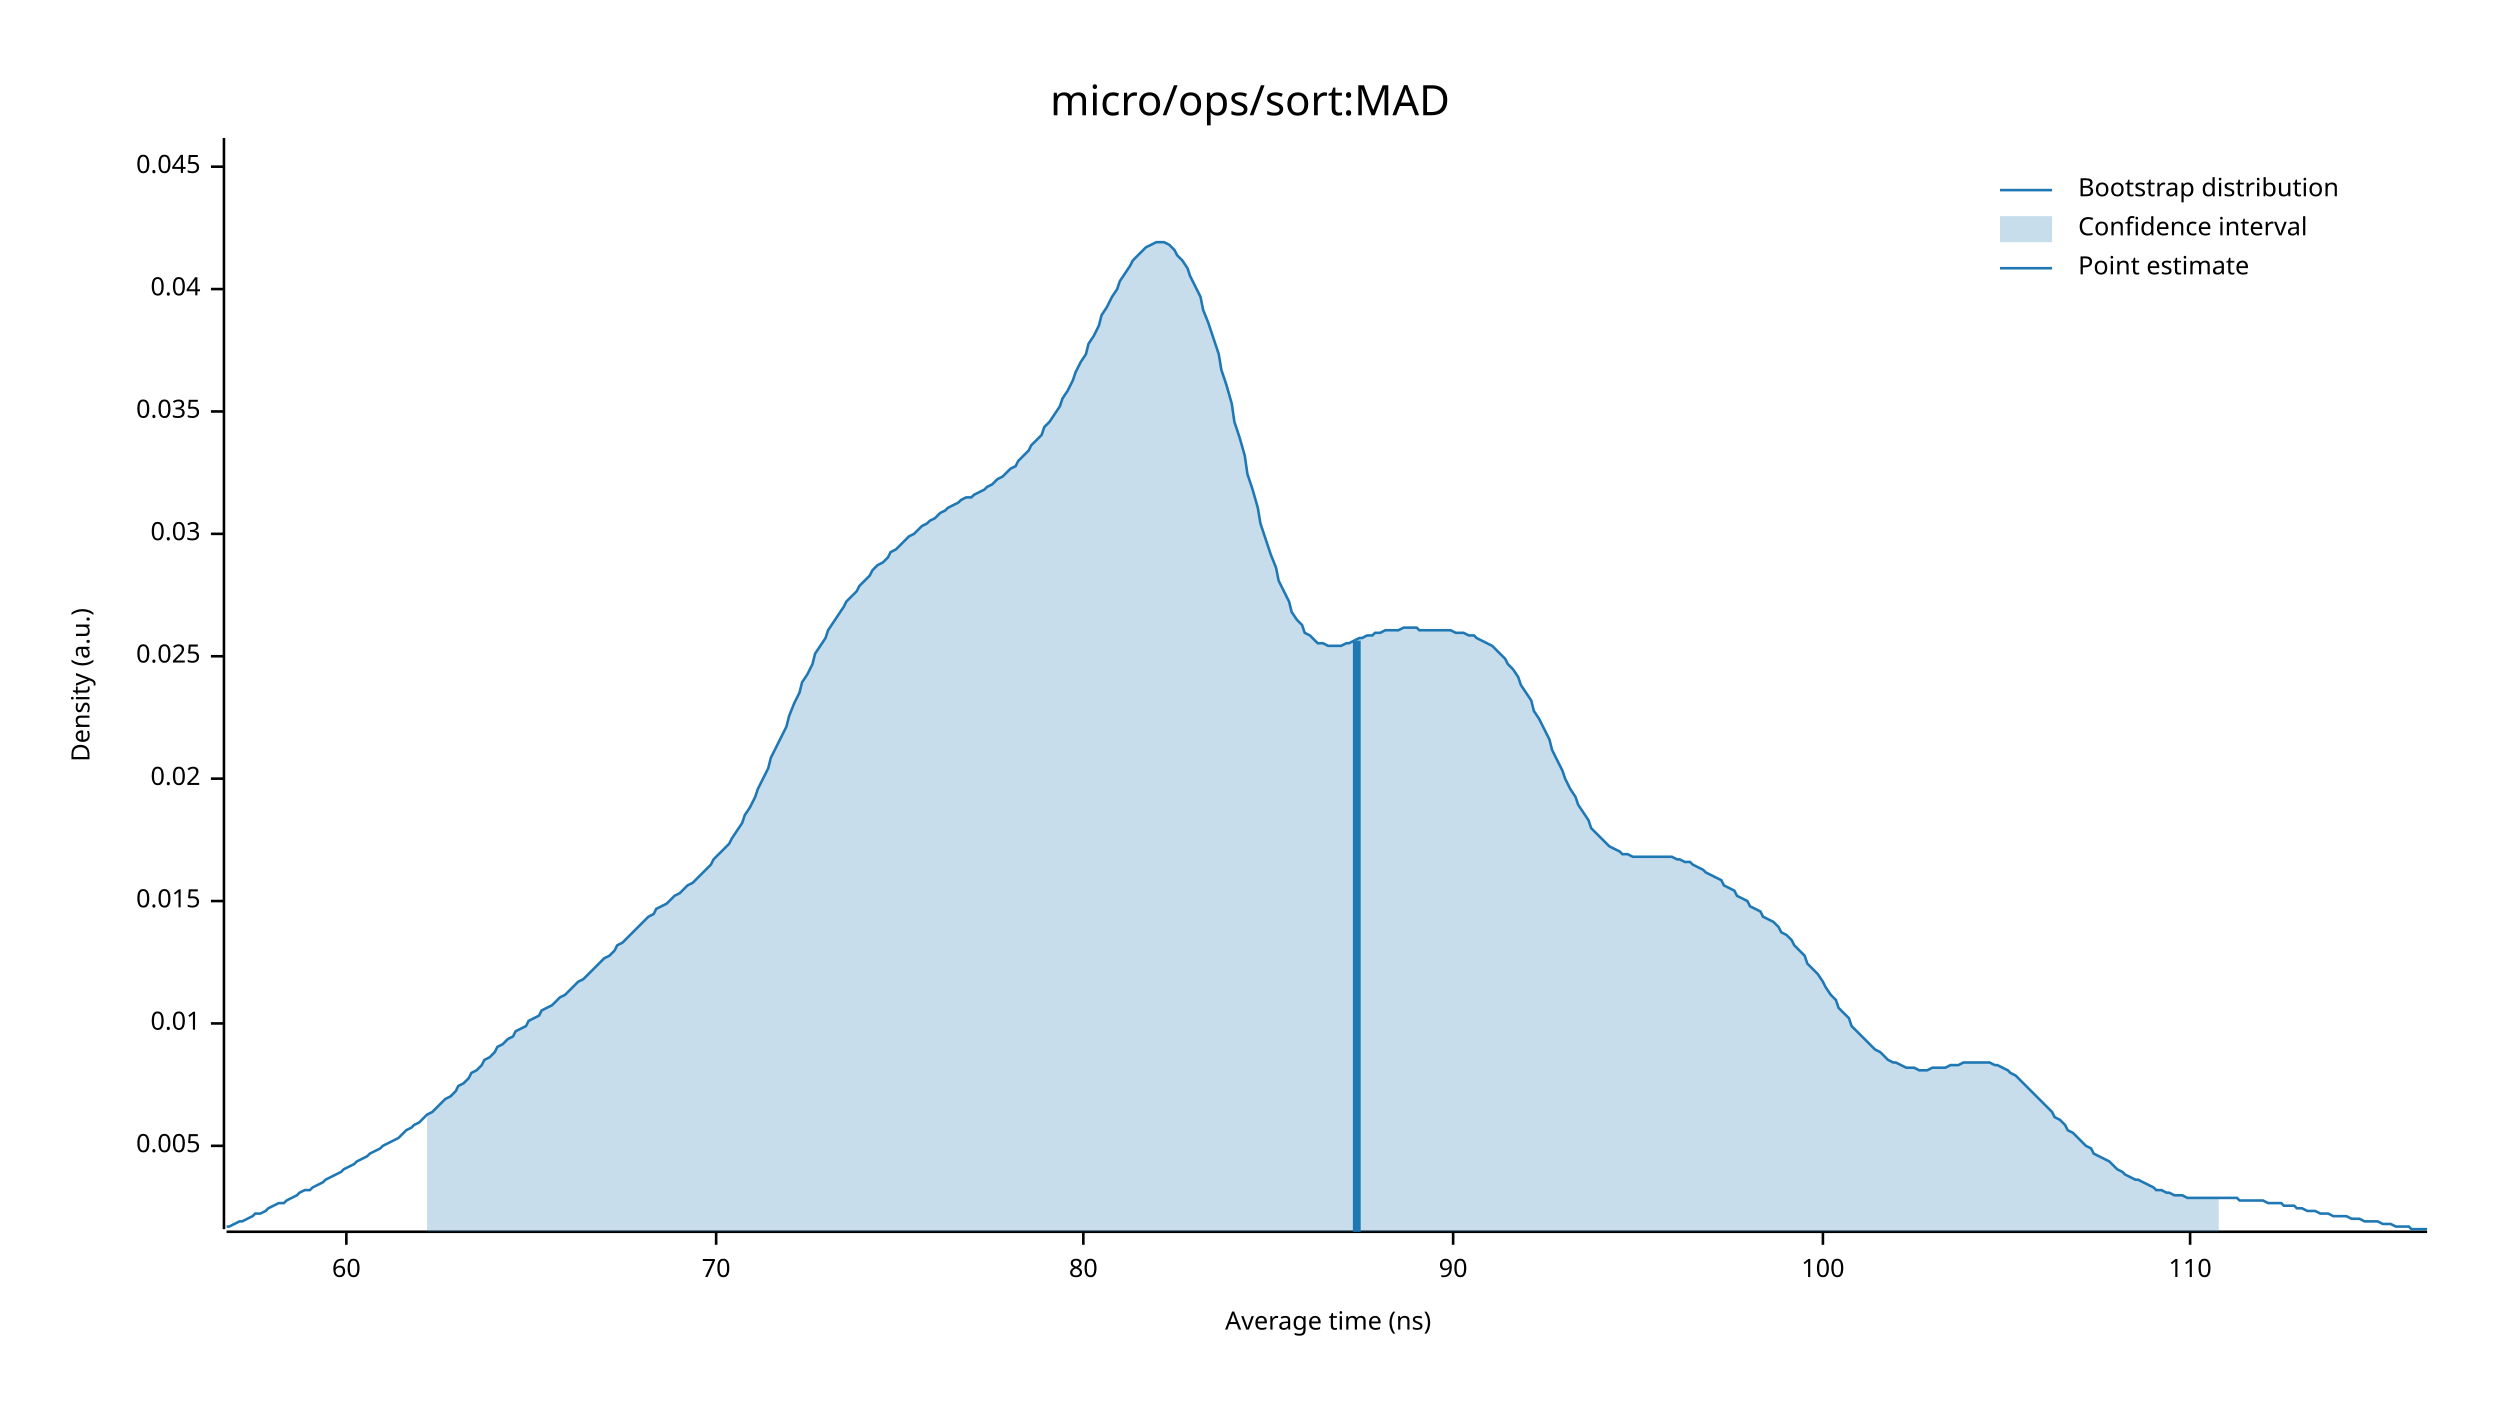
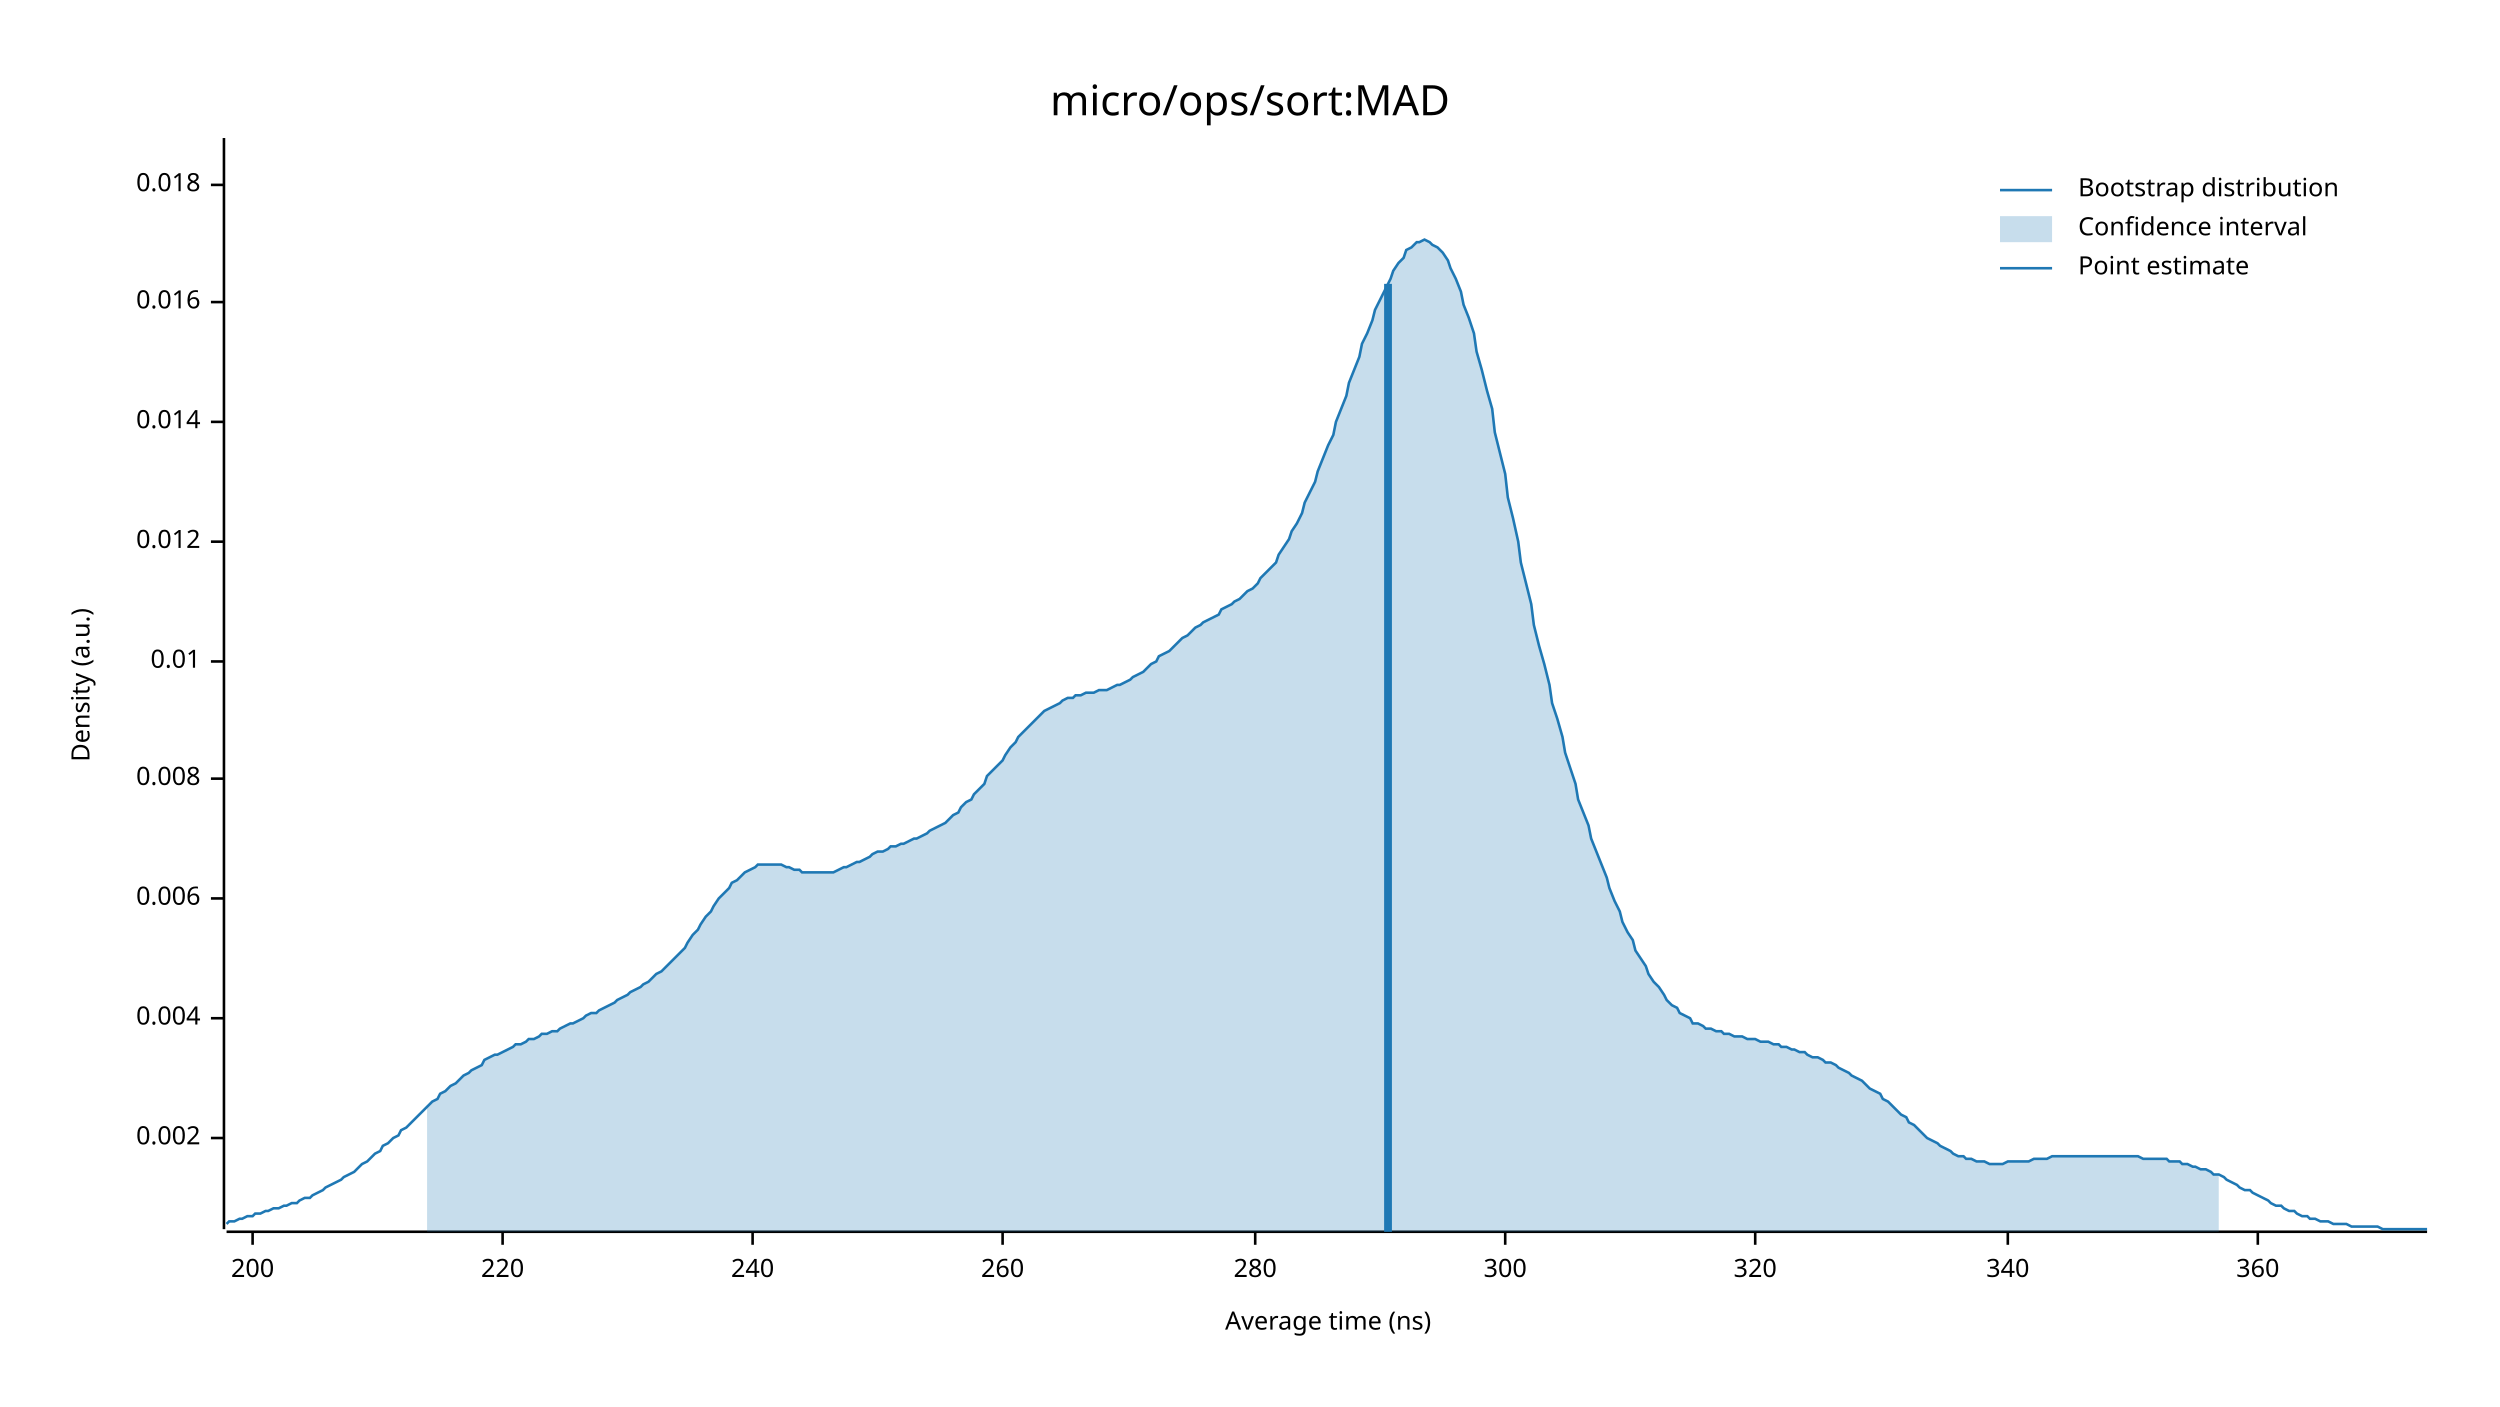
<svg xmlns="http://www.w3.org/2000/svg" width="960" height="540" viewBox="0 0 960 540">
  <text x="480" y="32" dy="0.76em" text-anchor="middle" font-family="sans-serif" font-size="16.129" opacity="1" fill="#000000">
micro/ops/sort:MAD
</text>
  <text x="27" y="263" dy="0.76em" text-anchor="middle" font-family="sans-serif" font-size="9.677" opacity="1" fill="#000000" transform="rotate(270, 27, 263)">
Density (a.u.)
</text>
  <text x="510" y="513" dy="-0.5ex" text-anchor="middle" font-family="sans-serif" font-size="9.677" opacity="1" fill="#000000">
Average time (ns)
</text>
  <polyline fill="none" opacity="1" stroke="#000000" stroke-width="1" points="86,53 86,472 " />
-   <text x="77" y="440" dy="0.5ex" text-anchor="end" font-family="sans-serif" font-size="9.677" opacity="1" fill="#000000">
- 0.005
+   <text x="77" y="437" dy="0.5ex" text-anchor="end" font-family="sans-serif" font-size="9.677" opacity="1" fill="#000000">
+ 0.002
</text>
-   <polyline fill="none" opacity="1" stroke="#000000" stroke-width="1" points="81,440 86,440 " />
-   <text x="77" y="393" dy="0.5ex" text-anchor="end" font-family="sans-serif" font-size="9.677" opacity="1" fill="#000000">
+   <polyline fill="none" opacity="1" stroke="#000000" stroke-width="1" points="81,437 86,437 " />
+   <text x="77" y="391" dy="0.5ex" text-anchor="end" font-family="sans-serif" font-size="9.677" opacity="1" fill="#000000">
+ 0.004
+ </text>
+   <polyline fill="none" opacity="1" stroke="#000000" stroke-width="1" points="81,391 86,391 " />
+   <text x="77" y="345" dy="0.5ex" text-anchor="end" font-family="sans-serif" font-size="9.677" opacity="1" fill="#000000">
+ 0.006
+ </text>
+   <polyline fill="none" opacity="1" stroke="#000000" stroke-width="1" points="81,345 86,345 " />
+   <text x="77" y="299" dy="0.5ex" text-anchor="end" font-family="sans-serif" font-size="9.677" opacity="1" fill="#000000">
+ 0.008
+ </text>
+   <polyline fill="none" opacity="1" stroke="#000000" stroke-width="1" points="81,299 86,299 " />
+   <text x="77" y="254" dy="0.5ex" text-anchor="end" font-family="sans-serif" font-size="9.677" opacity="1" fill="#000000">
0.01
</text>
-   <polyline fill="none" opacity="1" stroke="#000000" stroke-width="1" points="81,393 86,393 " />
-   <text x="77" y="346" dy="0.5ex" text-anchor="end" font-family="sans-serif" font-size="9.677" opacity="1" fill="#000000">
- 0.015
+   <polyline fill="none" opacity="1" stroke="#000000" stroke-width="1" points="81,254 86,254 " />
+   <text x="77" y="208" dy="0.5ex" text-anchor="end" font-family="sans-serif" font-size="9.677" opacity="1" fill="#000000">
+ 0.012
</text>
-   <polyline fill="none" opacity="1" stroke="#000000" stroke-width="1" points="81,346 86,346 " />
-   <text x="77" y="299" dy="0.5ex" text-anchor="end" font-family="sans-serif" font-size="9.677" opacity="1" fill="#000000">
- 0.02
+   <polyline fill="none" opacity="1" stroke="#000000" stroke-width="1" points="81,208 86,208 " />
+   <text x="77" y="162" dy="0.5ex" text-anchor="end" font-family="sans-serif" font-size="9.677" opacity="1" fill="#000000">
+ 0.014
</text>
-   <polyline fill="none" opacity="1" stroke="#000000" stroke-width="1" points="81,299 86,299 " />
-   <text x="77" y="252" dy="0.5ex" text-anchor="end" font-family="sans-serif" font-size="9.677" opacity="1" fill="#000000">
- 0.025
+   <polyline fill="none" opacity="1" stroke="#000000" stroke-width="1" points="81,162 86,162 " />
+   <text x="77" y="116" dy="0.5ex" text-anchor="end" font-family="sans-serif" font-size="9.677" opacity="1" fill="#000000">
+ 0.016
</text>
-   <polyline fill="none" opacity="1" stroke="#000000" stroke-width="1" points="81,252 86,252 " />
-   <text x="77" y="205" dy="0.5ex" text-anchor="end" font-family="sans-serif" font-size="9.677" opacity="1" fill="#000000">
- 0.03
+   <polyline fill="none" opacity="1" stroke="#000000" stroke-width="1" points="81,116 86,116 " />
+   <text x="77" y="71" dy="0.5ex" text-anchor="end" font-family="sans-serif" font-size="9.677" opacity="1" fill="#000000">
+ 0.018
</text>
-   <polyline fill="none" opacity="1" stroke="#000000" stroke-width="1" points="81,205 86,205 " />
-   <text x="77" y="158" dy="0.5ex" text-anchor="end" font-family="sans-serif" font-size="9.677" opacity="1" fill="#000000">
- 0.035
+   <polyline fill="none" opacity="1" stroke="#000000" stroke-width="1" points="81,71 86,71 " />
+   <polyline fill="none" opacity="1" stroke="#000000" stroke-width="1" points="87,473 932,473 " />
+   <text x="97" y="483" dy="0.76em" text-anchor="middle" font-family="sans-serif" font-size="9.677" opacity="1" fill="#000000">
+ 200
</text>
-   <polyline fill="none" opacity="1" stroke="#000000" stroke-width="1" points="81,158 86,158 " />
-   <text x="77" y="111" dy="0.5ex" text-anchor="end" font-family="sans-serif" font-size="9.677" opacity="1" fill="#000000">
- 0.04
+   <polyline fill="none" opacity="1" stroke="#000000" stroke-width="1" points="97,473 97,478 " />
+   <text x="193" y="483" dy="0.76em" text-anchor="middle" font-family="sans-serif" font-size="9.677" opacity="1" fill="#000000">
+ 220
</text>
-   <polyline fill="none" opacity="1" stroke="#000000" stroke-width="1" points="81,111 86,111 " />
-   <text x="77" y="64" dy="0.5ex" text-anchor="end" font-family="sans-serif" font-size="9.677" opacity="1" fill="#000000">
- 0.045
+   <polyline fill="none" opacity="1" stroke="#000000" stroke-width="1" points="193,473 193,478 " />
+   <text x="289" y="483" dy="0.76em" text-anchor="middle" font-family="sans-serif" font-size="9.677" opacity="1" fill="#000000">
+ 240
</text>
-   <polyline fill="none" opacity="1" stroke="#000000" stroke-width="1" points="81,64 86,64 " />
-   <polyline fill="none" opacity="1" stroke="#000000" stroke-width="1" points="87,473 932,473 " />
-   <text x="133" y="483" dy="0.76em" text-anchor="middle" font-family="sans-serif" font-size="9.677" opacity="1" fill="#000000">
- 60
+   <polyline fill="none" opacity="1" stroke="#000000" stroke-width="1" points="289,473 289,478 " />
+   <text x="385" y="483" dy="0.76em" text-anchor="middle" font-family="sans-serif" font-size="9.677" opacity="1" fill="#000000">
+ 260
</text>
-   <polyline fill="none" opacity="1" stroke="#000000" stroke-width="1" points="133,473 133,478 " />
-   <text x="275" y="483" dy="0.76em" text-anchor="middle" font-family="sans-serif" font-size="9.677" opacity="1" fill="#000000">
- 70
+   <polyline fill="none" opacity="1" stroke="#000000" stroke-width="1" points="385,473 385,478 " />
+   <text x="482" y="483" dy="0.76em" text-anchor="middle" font-family="sans-serif" font-size="9.677" opacity="1" fill="#000000">
+ 280
</text>
-   <polyline fill="none" opacity="1" stroke="#000000" stroke-width="1" points="275,473 275,478 " />
-   <text x="416" y="483" dy="0.76em" text-anchor="middle" font-family="sans-serif" font-size="9.677" opacity="1" fill="#000000">
- 80
+   <polyline fill="none" opacity="1" stroke="#000000" stroke-width="1" points="482,473 482,478 " />
+   <text x="578" y="483" dy="0.76em" text-anchor="middle" font-family="sans-serif" font-size="9.677" opacity="1" fill="#000000">
+ 300
</text>
-   <polyline fill="none" opacity="1" stroke="#000000" stroke-width="1" points="416,473 416,478 " />
-   <text x="558" y="483" dy="0.76em" text-anchor="middle" font-family="sans-serif" font-size="9.677" opacity="1" fill="#000000">
- 90
+   <polyline fill="none" opacity="1" stroke="#000000" stroke-width="1" points="578,473 578,478 " />
+   <text x="674" y="483" dy="0.76em" text-anchor="middle" font-family="sans-serif" font-size="9.677" opacity="1" fill="#000000">
+ 320
</text>
-   <polyline fill="none" opacity="1" stroke="#000000" stroke-width="1" points="558,473 558,478 " />
-   <text x="700" y="483" dy="0.76em" text-anchor="middle" font-family="sans-serif" font-size="9.677" opacity="1" fill="#000000">
- 100
+   <polyline fill="none" opacity="1" stroke="#000000" stroke-width="1" points="674,473 674,478 " />
+   <text x="771" y="483" dy="0.76em" text-anchor="middle" font-family="sans-serif" font-size="9.677" opacity="1" fill="#000000">
+ 340
</text>
-   <polyline fill="none" opacity="1" stroke="#000000" stroke-width="1" points="700,473 700,478 " />
-   <text x="841" y="483" dy="0.76em" text-anchor="middle" font-family="sans-serif" font-size="9.677" opacity="1" fill="#000000">
- 110
+   <polyline fill="none" opacity="1" stroke="#000000" stroke-width="1" points="771,473 771,478 " />
+   <text x="867" y="483" dy="0.76em" text-anchor="middle" font-family="sans-serif" font-size="9.677" opacity="1" fill="#000000">
+ 360
</text>
-   <polyline fill="none" opacity="1" stroke="#000000" stroke-width="1" points="841,473 841,478 " />
-   <polyline fill="none" opacity="1" stroke="#1F78B4" stroke-width="1" points="87,471 88,471 90,470 92,469 93,469 95,468 97,467 98,466 100,466 102,465 103,464 105,463 107,462 109,462 110,461 112,460 114,459 115,458 117,457 119,457 120,456 122,455 124,454 125,453 127,452 129,451 131,450 132,449 134,448 136,447 137,446 139,445 141,444 142,443 144,442 146,441 147,440 149,439 151,438 153,437 154,436 156,434 158,433 159,432 161,431 163,429 164,428 166,427 168,425 169,424 171,422 173,421 175,419 176,417 178,416 180,414 181,412 183,411 185,409 186,407 188,406 190,404 191,402 193,401 195,399 197,398 198,396 200,395 202,394 203,392 205,391 207,390 208,388 210,387 212,386 214,384 215,383 217,382 219,380 220,379 222,377 224,376 225,375 227,373 229,371 230,370 232,368 234,367 236,365 237,363 239,362 241,360 242,359 244,357 246,355 247,354 249,352 251,351 252,349 254,348 256,347 258,345 259,344 261,343 263,341 264,340 266,339 268,337 269,336 271,334 273,332 274,330 276,328 278,326 280,324 281,322 283,319 285,316 286,313 288,310 290,306 291,303 293,299 295,295 296,291 298,287 300,283 302,279 303,275 305,270 307,266 308,262 310,259 312,255 313,251 315,248 317,245 318,242 320,239 322,236 324,233 325,231 327,229 329,227 330,225 332,223 334,221 335,219 337,217 339,216 341,214 342,212 344,211 346,209 347,208 349,206 351,205 352,204 354,202 356,201 357,200 359,199 361,197 363,196 364,195 366,194 368,193 369,192 371,191 373,191 374,190 376,189 378,188 379,187 381,186 383,184 385,183 386,182 388,180 390,179 391,177 393,175 395,173 396,171 398,169 400,167 401,164 403,162 405,159 407,156 408,153 410,150 412,146 413,143 415,139 417,136 418,132 420,129 422,125 423,121 425,118 427,114 429,111 430,108 432,105 434,102 435,100 437,98 439,96 440,95 442,94 444,93 445,93 447,93 449,94 451,96 452,98 454,100 456,103 457,106 459,110 461,114 462,119 464,124 466,130 468,136 469,142 471,148 473,155 474,162 476,168 478,175 479,182 481,188 483,195 484,201 486,207 488,213 490,218 491,223 493,227 495,231 496,235 498,238 500,240 501,243 503,244 505,246 506,247 508,247 510,248 512,248 513,248 515,248 517,247 518,247 520,246 522,245 523,245 525,244 527,244 528,243 530,243 532,242 534,242 535,242 537,242 539,241 540,241 542,241 544,241 545,242 547,242 549,242 550,242 552,242 554,242 556,242 557,242 559,243 561,243 562,243 564,244 566,244 567,245 569,246 571,247 573,248 574,249 576,251 578,253 579,255 581,257 583,260 584,263 586,266 588,269 589,273 591,276 593,280 595,284 596,288 598,292 600,296 601,299 603,303 605,306 606,309 608,312 610,315 611,318 613,320 615,322 617,324 618,325 620,326 622,327 623,328 625,328 627,329 628,329 630,329 632,329 633,329 635,329 637,329 639,329 640,329 642,329 644,330 645,330 647,331 649,331 650,332 652,333 654,334 655,335 657,336 659,337 661,338 662,340 664,341 666,342 667,344 669,345 671,346 672,348 674,349 676,350 677,352 679,353 681,354 683,356 684,358 686,359 688,361 689,363 691,365 693,367 694,370 696,372 698,374 700,377 701,379 703,382 705,384 706,387 708,389 710,391 711,394 713,396 715,398 716,399 718,401 720,403 722,404 723,405 725,407 727,408 728,408 730,409 732,410 733,410 735,410 737,411 738,411 740,411 742,410 744,410 745,410 747,410 749,409 750,409 752,409 754,408 755,408 757,408 759,408 760,408 762,408 764,408 766,409 767,409 769,410 771,411 772,412 774,413 776,415 777,416 779,418 781,420 782,421 784,423 786,425 788,427 789,429 791,430 793,432 794,434 796,435 798,437 799,438 801,440 803,441 804,443 806,444 808,445 810,446 811,447 813,449 815,450 816,451 818,452 820,453 821,453 823,454 825,455 827,456 828,457 830,457 832,458 833,458 835,459 837,459 838,459 840,460 842,460 843,460 845,460 847,460 849,460 850,460 852,460 854,460 855,460 857,460 859,460 860,461 862,461 864,461 865,461 867,461 869,461 871,462 872,462 874,462 876,462 877,463 879,463 881,463 882,464 884,464 886,465 887,465 889,465 891,466 893,466 894,466 896,467 898,467 899,467 901,467 903,468 904,468 906,468 908,469 909,469 911,469 913,469 915,470 916,470 918,470 920,471 921,471 923,471 925,471 926,472 928,472 930,472 932,472 " />
-   <polygon opacity="0.25" fill="#1F78B4" points="164,428 166,427 168,425 169,424 171,422 173,421 175,419 176,417 178,416 180,414 181,412 183,411 185,409 186,407 188,406 190,404 191,402 193,401 195,399 197,398 198,396 200,395 202,394 203,392 205,391 207,390 208,388 210,387 212,386 214,384 215,383 217,382 219,380 220,379 222,377 224,376 225,375 227,373 229,371 230,370 232,368 234,367 236,365 237,363 239,362 241,360 242,359 244,357 246,355 247,354 249,352 251,351 252,349 254,348 256,347 258,345 259,344 261,343 263,341 264,340 266,339 268,337 269,336 271,334 273,332 274,330 276,328 278,326 280,324 281,322 283,319 285,316 286,313 288,310 290,306 291,303 293,299 295,295 296,291 298,287 300,283 302,279 303,275 305,270 307,266 308,262 310,259 312,255 313,251 315,248 317,245 318,242 320,239 322,236 324,233 325,231 327,229 329,227 330,225 332,223 334,221 335,219 337,217 339,216 341,214 342,212 344,211 346,209 347,208 349,206 351,205 352,204 354,202 356,201 357,200 359,199 361,197 363,196 364,195 366,194 368,193 369,192 371,191 373,191 374,190 376,189 378,188 379,187 381,186 383,184 385,183 386,182 388,180 390,179 391,177 393,175 395,173 396,171 398,169 400,167 401,164 403,162 405,159 407,156 408,153 410,150 412,146 413,143 415,139 417,136 418,132 420,129 422,125 423,121 425,118 427,114 429,111 430,108 432,105 434,102 435,100 437,98 439,96 440,95 442,94 444,93 445,93 447,93 449,94 451,96 452,98 454,100 456,103 457,106 459,110 461,114 462,119 464,124 466,130 468,136 469,142 471,148 473,155 474,162 476,168 478,175 479,182 481,188 483,195 484,201 486,207 488,213 490,218 491,223 493,227 495,231 496,235 498,238 500,240 501,243 503,244 505,246 506,247 508,247 510,248 512,248 513,248 515,248 517,247 518,247 520,246 522,245 523,245 525,244 527,244 528,243 530,243 532,242 534,242 535,242 537,242 539,241 540,241 542,241 544,241 545,242 547,242 549,242 550,242 552,242 554,242 556,242 557,242 559,243 561,243 562,243 564,244 566,244 567,245 569,246 571,247 573,248 574,249 576,251 578,253 579,255 581,257 583,260 584,263 586,266 588,269 589,273 591,276 593,280 595,284 596,288 598,292 600,296 601,299 603,303 605,306 606,309 608,312 610,315 611,318 613,320 615,322 617,324 618,325 620,326 622,327 623,328 625,328 627,329 628,329 630,329 632,329 633,329 635,329 637,329 639,329 640,329 642,329 644,330 645,330 647,331 649,331 650,332 652,333 654,334 655,335 657,336 659,337 661,338 662,340 664,341 666,342 667,344 669,345 671,346 672,348 674,349 676,350 677,352 679,353 681,354 683,356 684,358 686,359 688,361 689,363 691,365 693,367 694,370 696,372 698,374 700,377 701,379 703,382 705,384 706,387 708,389 710,391 711,394 713,396 715,398 716,399 718,401 720,403 722,404 723,405 725,407 727,408 728,408 730,409 732,410 733,410 735,410 737,411 738,411 740,411 742,410 744,410 745,410 747,410 749,409 750,409 752,409 754,408 755,408 757,408 759,408 760,408 762,408 764,408 766,409 767,409 769,410 771,411 772,412 774,413 776,415 777,416 779,418 781,420 782,421 784,423 786,425 788,427 789,429 791,430 793,432 794,434 796,435 798,437 799,438 801,440 803,441 804,443 806,444 808,445 810,446 811,447 813,449 815,450 816,451 818,452 820,453 821,453 823,454 825,455 827,456 828,457 830,457 832,458 833,458 835,459 837,459 838,459 840,460 842,460 843,460 845,460 847,460 849,460 850,460 852,460 852,473 164,473 " />
-   <polyline fill="none" opacity="1" stroke="#1F78B4" stroke-width="3" points="521,473 521,246 " />
+   <polyline fill="none" opacity="1" stroke="#000000" stroke-width="1" points="867,473 867,478 " />
+   <polyline fill="none" opacity="1" stroke="#1F78B4" stroke-width="1" points="87,470 88,469 90,469 92,468 93,468 95,467 97,467 98,466 100,466 102,465 103,465 105,464 107,464 109,463 110,463 112,462 114,462 115,461 117,460 119,460 120,459 122,458 124,457 125,456 127,455 129,454 131,453 132,452 134,451 136,450 137,449 139,447 141,446 142,445 144,443 146,442 147,440 149,439 151,437 153,436 154,434 156,433 158,431 159,430 161,428 163,426 164,425 166,423 168,422 169,420 171,419 173,417 175,416 176,415 178,413 180,412 181,411 183,410 185,409 186,407 188,406 190,405 191,405 193,404 195,403 197,402 198,401 200,401 202,400 203,399 205,399 207,398 208,397 210,397 212,396 214,396 215,395 217,394 219,393 220,393 222,392 224,391 225,390 227,389 229,389 230,388 232,387 234,386 236,385 237,384 239,383 241,382 242,381 244,380 246,379 247,378 249,377 251,375 252,374 254,373 256,371 258,369 259,368 261,366 263,364 264,362 266,359 268,357 269,355 271,352 273,350 274,348 276,345 278,343 280,341 281,339 283,338 285,336 286,335 288,334 290,333 291,332 293,332 295,332 296,332 298,332 300,332 302,333 303,333 305,334 307,334 308,335 310,335 312,335 313,335 315,335 317,335 318,335 320,335 322,334 324,333 325,333 327,332 329,331 330,331 332,330 334,329 335,328 337,327 339,327 341,326 342,325 344,325 346,324 347,324 349,323 351,322 352,322 354,321 356,320 357,319 359,318 361,317 363,316 364,315 366,313 368,312 369,310 371,308 373,307 374,305 376,303 378,301 379,298 381,296 383,294 385,292 386,290 388,287 390,285 391,283 393,281 395,279 396,278 398,276 400,274 401,273 403,272 405,271 407,270 408,269 410,268 412,268 413,267 415,267 417,266 418,266 420,266 422,265 423,265 425,265 427,264 429,263 430,263 432,262 434,261 435,260 437,259 439,258 440,257 442,255 444,254 445,252 447,251 449,250 451,248 452,247 454,245 456,244 457,243 459,241 461,240 462,239 464,238 466,237 468,236 469,234 471,233 473,232 474,231 476,230 478,228 479,227 481,226 483,224 484,222 486,220 488,218 490,216 491,213 493,210 495,207 496,204 498,201 500,197 501,193 503,189 505,185 506,181 508,176 510,171 512,167 513,162 515,157 517,152 518,147 520,142 522,137 523,132 525,128 527,123 528,119 530,115 532,111 534,107 535,104 537,101 539,99 540,96 542,95 544,93 545,93 547,92 549,93 550,94 552,95 554,97 556,100 557,103 559,107 561,112 562,117 564,122 566,128 567,135 569,142 571,150 573,157 574,166 576,174 578,182 579,191 581,199 583,208 584,216 586,224 588,232 589,240 591,248 593,255 595,263 596,270 598,276 600,283 601,289 603,295 605,301 606,307 608,312 610,317 611,322 613,327 615,332 617,337 618,341 620,346 622,350 623,354 625,358 627,361 628,365 630,368 632,371 633,374 635,377 637,379 639,382 640,384 642,386 644,387 645,389 647,390 649,391 650,393 652,393 654,394 655,395 657,395 659,396 661,396 662,397 664,397 666,398 667,398 669,398 671,399 672,399 674,399 676,400 677,400 679,400 681,401 683,401 684,402 686,402 688,403 689,403 691,404 693,404 694,405 696,406 698,406 700,407 701,408 703,408 705,409 706,410 708,411 710,412 711,413 713,414 715,415 716,416 718,418 720,419 722,420 723,422 725,423 727,425 728,426 730,428 732,429 733,431 735,432 737,434 738,435 740,437 742,438 744,439 745,440 747,441 749,442 750,443 752,444 754,444 755,445 757,445 759,446 760,446 762,446 764,447 766,447 767,447 769,447 771,446 772,446 774,446 776,446 777,446 779,446 781,445 782,445 784,445 786,445 788,444 789,444 791,444 793,444 794,444 796,444 798,444 799,444 801,444 803,444 804,444 806,444 808,444 810,444 811,444 813,444 815,444 816,444 818,444 820,444 821,444 823,445 825,445 827,445 828,445 830,445 832,445 833,446 835,446 837,446 838,447 840,447 842,448 843,448 845,449 847,449 849,450 850,451 852,451 854,452 855,453 857,454 859,455 860,456 862,457 864,457 865,458 867,459 869,460 871,461 872,462 874,463 876,463 877,464 879,465 881,465 882,466 884,467 886,467 887,468 889,468 891,469 893,469 894,469 896,470 898,470 899,470 901,470 903,471 904,471 906,471 908,471 909,471 911,471 913,471 915,472 916,472 918,472 920,472 921,472 923,472 925,472 926,472 928,472 930,472 932,472 " />
+   <polygon opacity="0.25" fill="#1F78B4" points="164,425 166,423 168,422 169,420 171,419 173,417 175,416 176,415 178,413 180,412 181,411 183,410 185,409 186,407 188,406 190,405 191,405 193,404 195,403 197,402 198,401 200,401 202,400 203,399 205,399 207,398 208,397 210,397 212,396 214,396 215,395 217,394 219,393 220,393 222,392 224,391 225,390 227,389 229,389 230,388 232,387 234,386 236,385 237,384 239,383 241,382 242,381 244,380 246,379 247,378 249,377 251,375 252,374 254,373 256,371 258,369 259,368 261,366 263,364 264,362 266,359 268,357 269,355 271,352 273,350 274,348 276,345 278,343 280,341 281,339 283,338 285,336 286,335 288,334 290,333 291,332 293,332 295,332 296,332 298,332 300,332 302,333 303,333 305,334 307,334 308,335 310,335 312,335 313,335 315,335 317,335 318,335 320,335 322,334 324,333 325,333 327,332 329,331 330,331 332,330 334,329 335,328 337,327 339,327 341,326 342,325 344,325 346,324 347,324 349,323 351,322 352,322 354,321 356,320 357,319 359,318 361,317 363,316 364,315 366,313 368,312 369,310 371,308 373,307 374,305 376,303 378,301 379,298 381,296 383,294 385,292 386,290 388,287 390,285 391,283 393,281 395,279 396,278 398,276 400,274 401,273 403,272 405,271 407,270 408,269 410,268 412,268 413,267 415,267 417,266 418,266 420,266 422,265 423,265 425,265 427,264 429,263 430,263 432,262 434,261 435,260 437,259 439,258 440,257 442,255 444,254 445,252 447,251 449,250 451,248 452,247 454,245 456,244 457,243 459,241 461,240 462,239 464,238 466,237 468,236 469,234 471,233 473,232 474,231 476,230 478,228 479,227 481,226 483,224 484,222 486,220 488,218 490,216 491,213 493,210 495,207 496,204 498,201 500,197 501,193 503,189 505,185 506,181 508,176 510,171 512,167 513,162 515,157 517,152 518,147 520,142 522,137 523,132 525,128 527,123 528,119 530,115 532,111 534,107 535,104 537,101 539,99 540,96 542,95 544,93 545,93 547,92 549,93 550,94 552,95 554,97 556,100 557,103 559,107 561,112 562,117 564,122 566,128 567,135 569,142 571,150 573,157 574,166 576,174 578,182 579,191 581,199 583,208 584,216 586,224 588,232 589,240 591,248 593,255 595,263 596,270 598,276 600,283 601,289 603,295 605,301 606,307 608,312 610,317 611,322 613,327 615,332 617,337 618,341 620,346 622,350 623,354 625,358 627,361 628,365 630,368 632,371 633,374 635,377 637,379 639,382 640,384 642,386 644,387 645,389 647,390 649,391 650,393 652,393 654,394 655,395 657,395 659,396 661,396 662,397 664,397 666,398 667,398 669,398 671,399 672,399 674,399 676,400 677,400 679,400 681,401 683,401 684,402 686,402 688,403 689,403 691,404 693,404 694,405 696,406 698,406 700,407 701,408 703,408 705,409 706,410 708,411 710,412 711,413 713,414 715,415 716,416 718,418 720,419 722,420 723,422 725,423 727,425 728,426 730,428 732,429 733,431 735,432 737,434 738,435 740,437 742,438 744,439 745,440 747,441 749,442 750,443 752,444 754,444 755,445 757,445 759,446 760,446 762,446 764,447 766,447 767,447 769,447 771,446 772,446 774,446 776,446 777,446 779,446 781,445 782,445 784,445 786,445 788,444 789,444 791,444 793,444 794,444 796,444 798,444 799,444 801,444 803,444 804,444 806,444 808,444 810,444 811,444 813,444 815,444 816,444 818,444 820,444 821,444 823,445 825,445 827,445 828,445 830,445 832,445 833,446 835,446 837,446 838,447 840,447 842,448 843,448 845,449 847,449 849,450 850,451 852,451 852,473 164,473 " />
+   <polyline fill="none" opacity="1" stroke="#1F78B4" stroke-width="3" points="533,473 533,109 " />
  <text x="798" y="68" dy="0.76em" text-anchor="start" font-family="sans-serif" font-size="9.677" opacity="1" fill="#000000">
Bootstrap distribution
</text>
  <text x="798" y="83" dy="0.76em" text-anchor="start" font-family="sans-serif" font-size="9.677" opacity="1" fill="#000000">
Confidence interval
</text>
  <text x="798" y="98" dy="0.76em" text-anchor="start" font-family="sans-serif" font-size="9.677" opacity="1" fill="#000000">
Point estimate
</text>
  <polyline fill="none" opacity="1" stroke="#1F78B4" stroke-width="1" points="768,73 788,73 " />
  <rect x="768" y="83" width="20" height="10" opacity="0.25" fill="#1F78B4" stroke="none" />
  <polyline fill="none" opacity="1" stroke="#1F78B4" stroke-width="1" points="768,103 788,103 " />
</svg>
